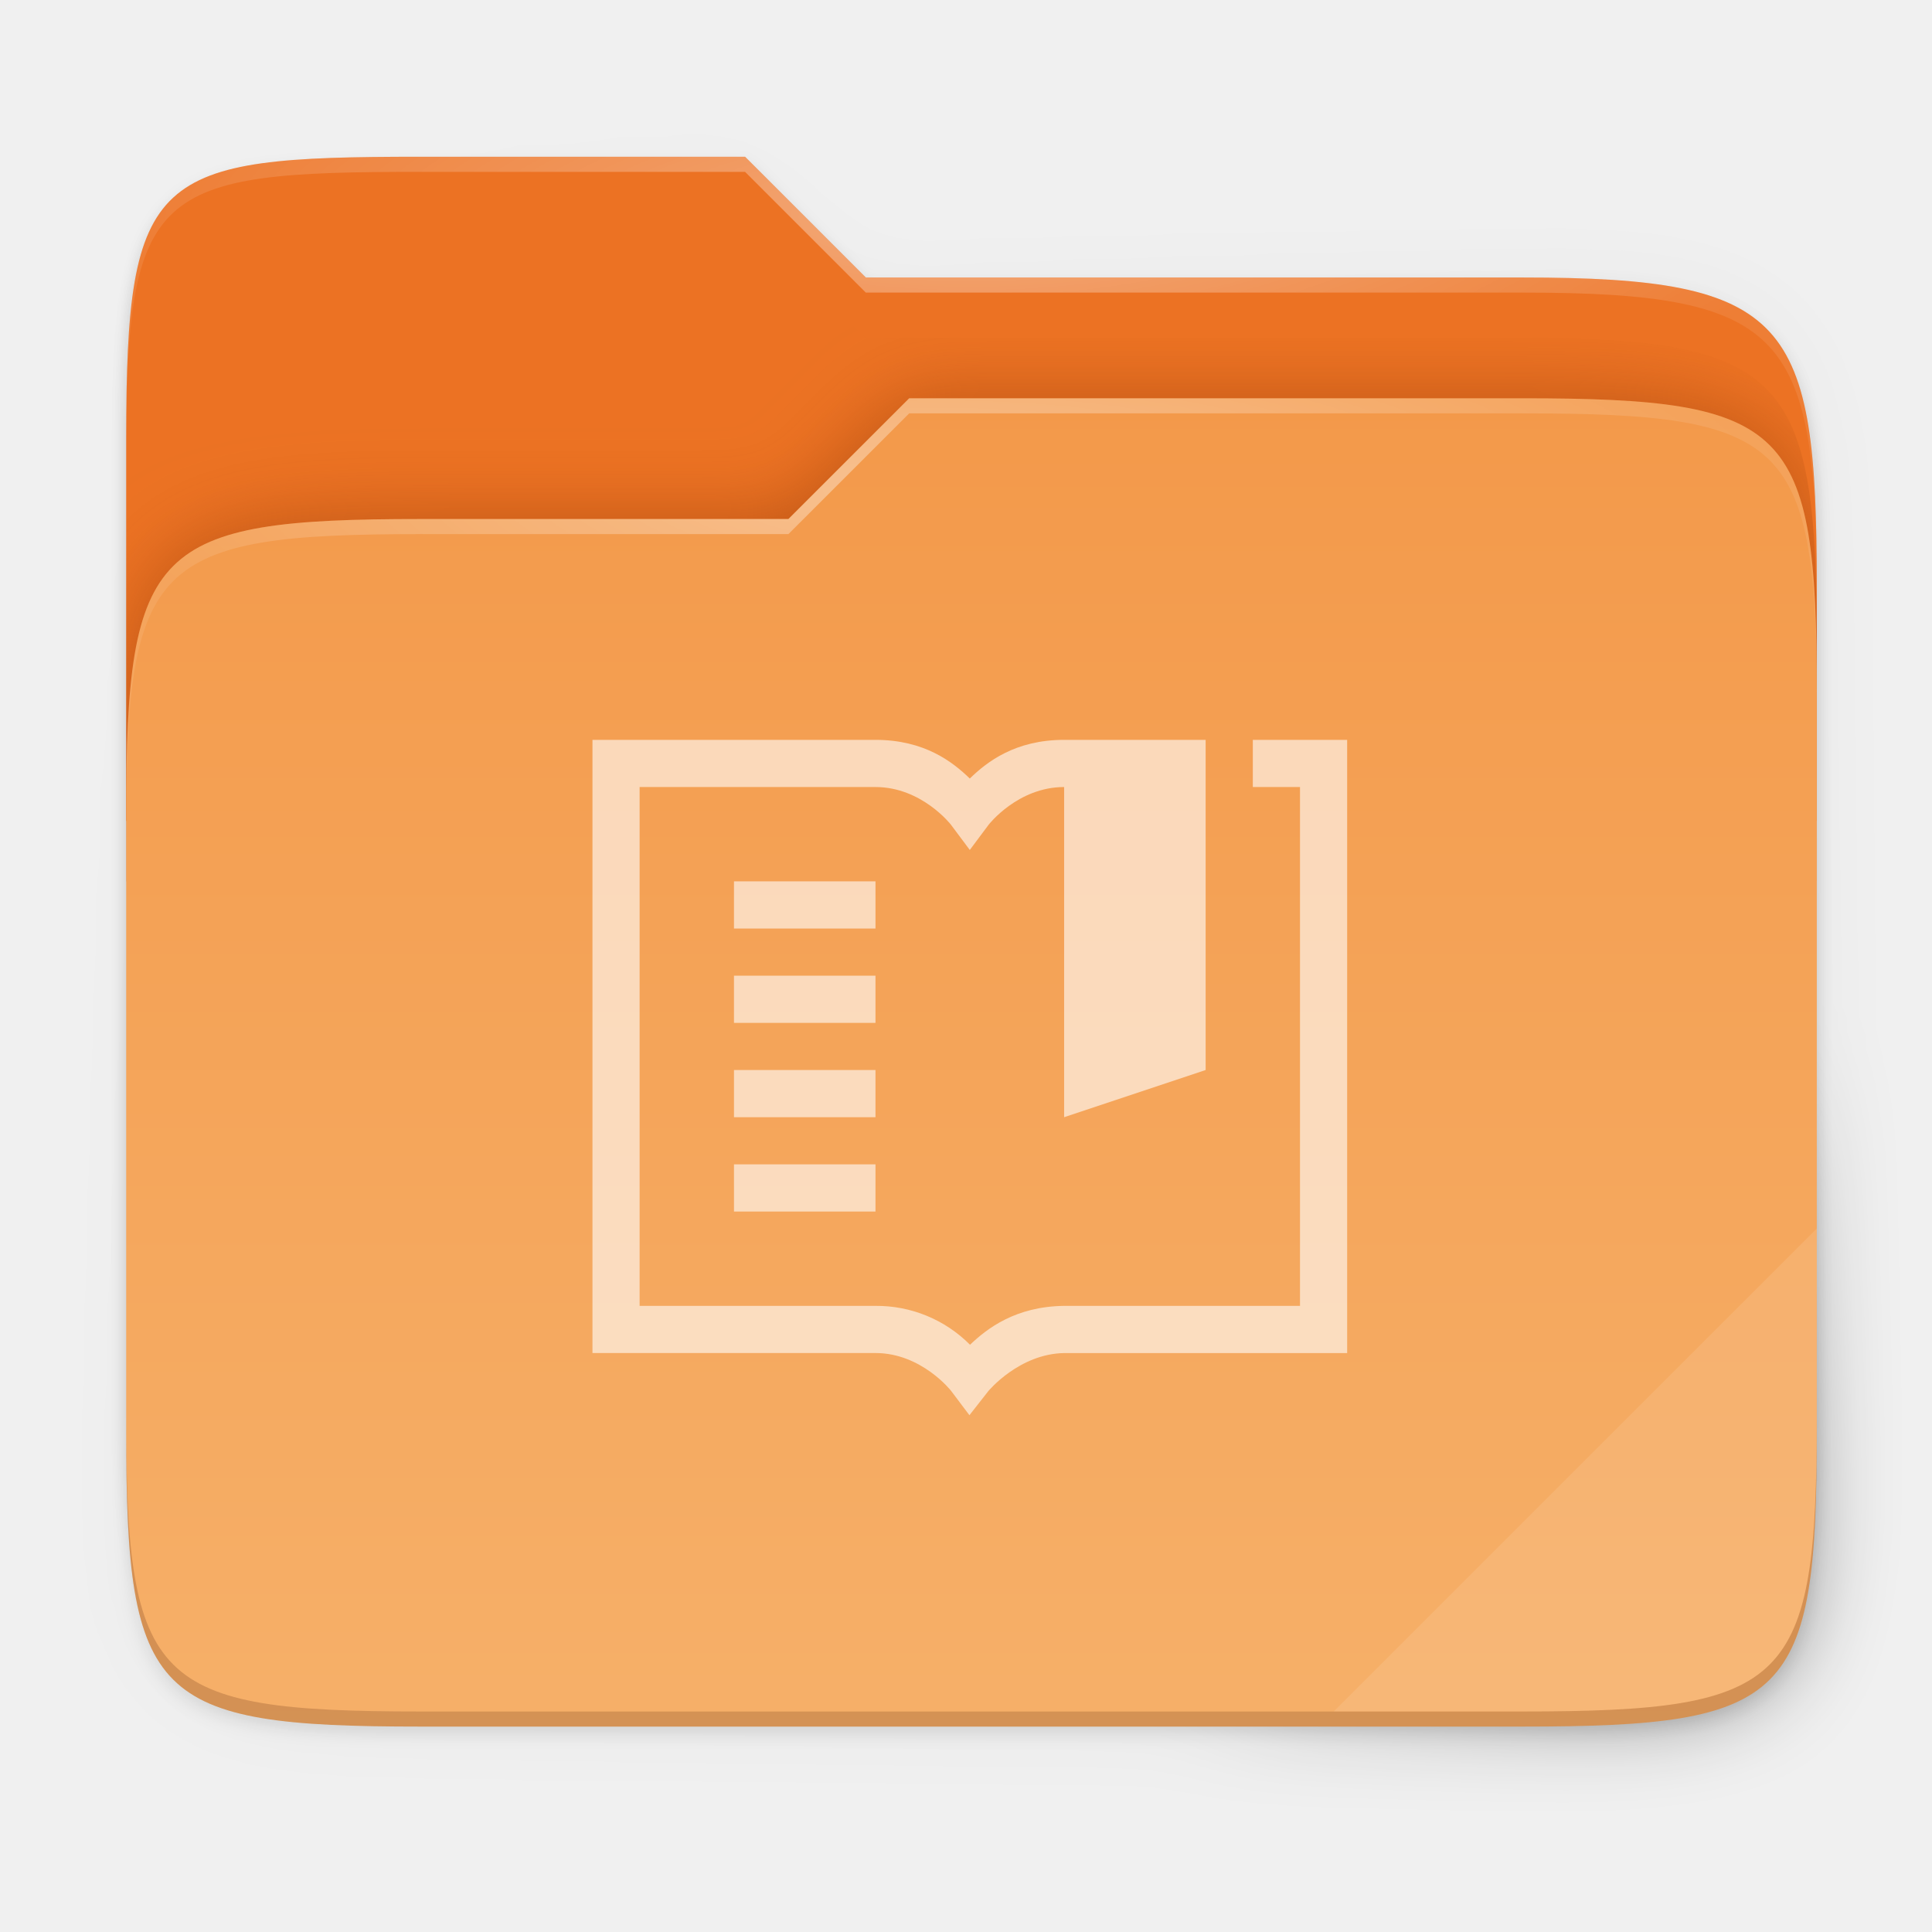
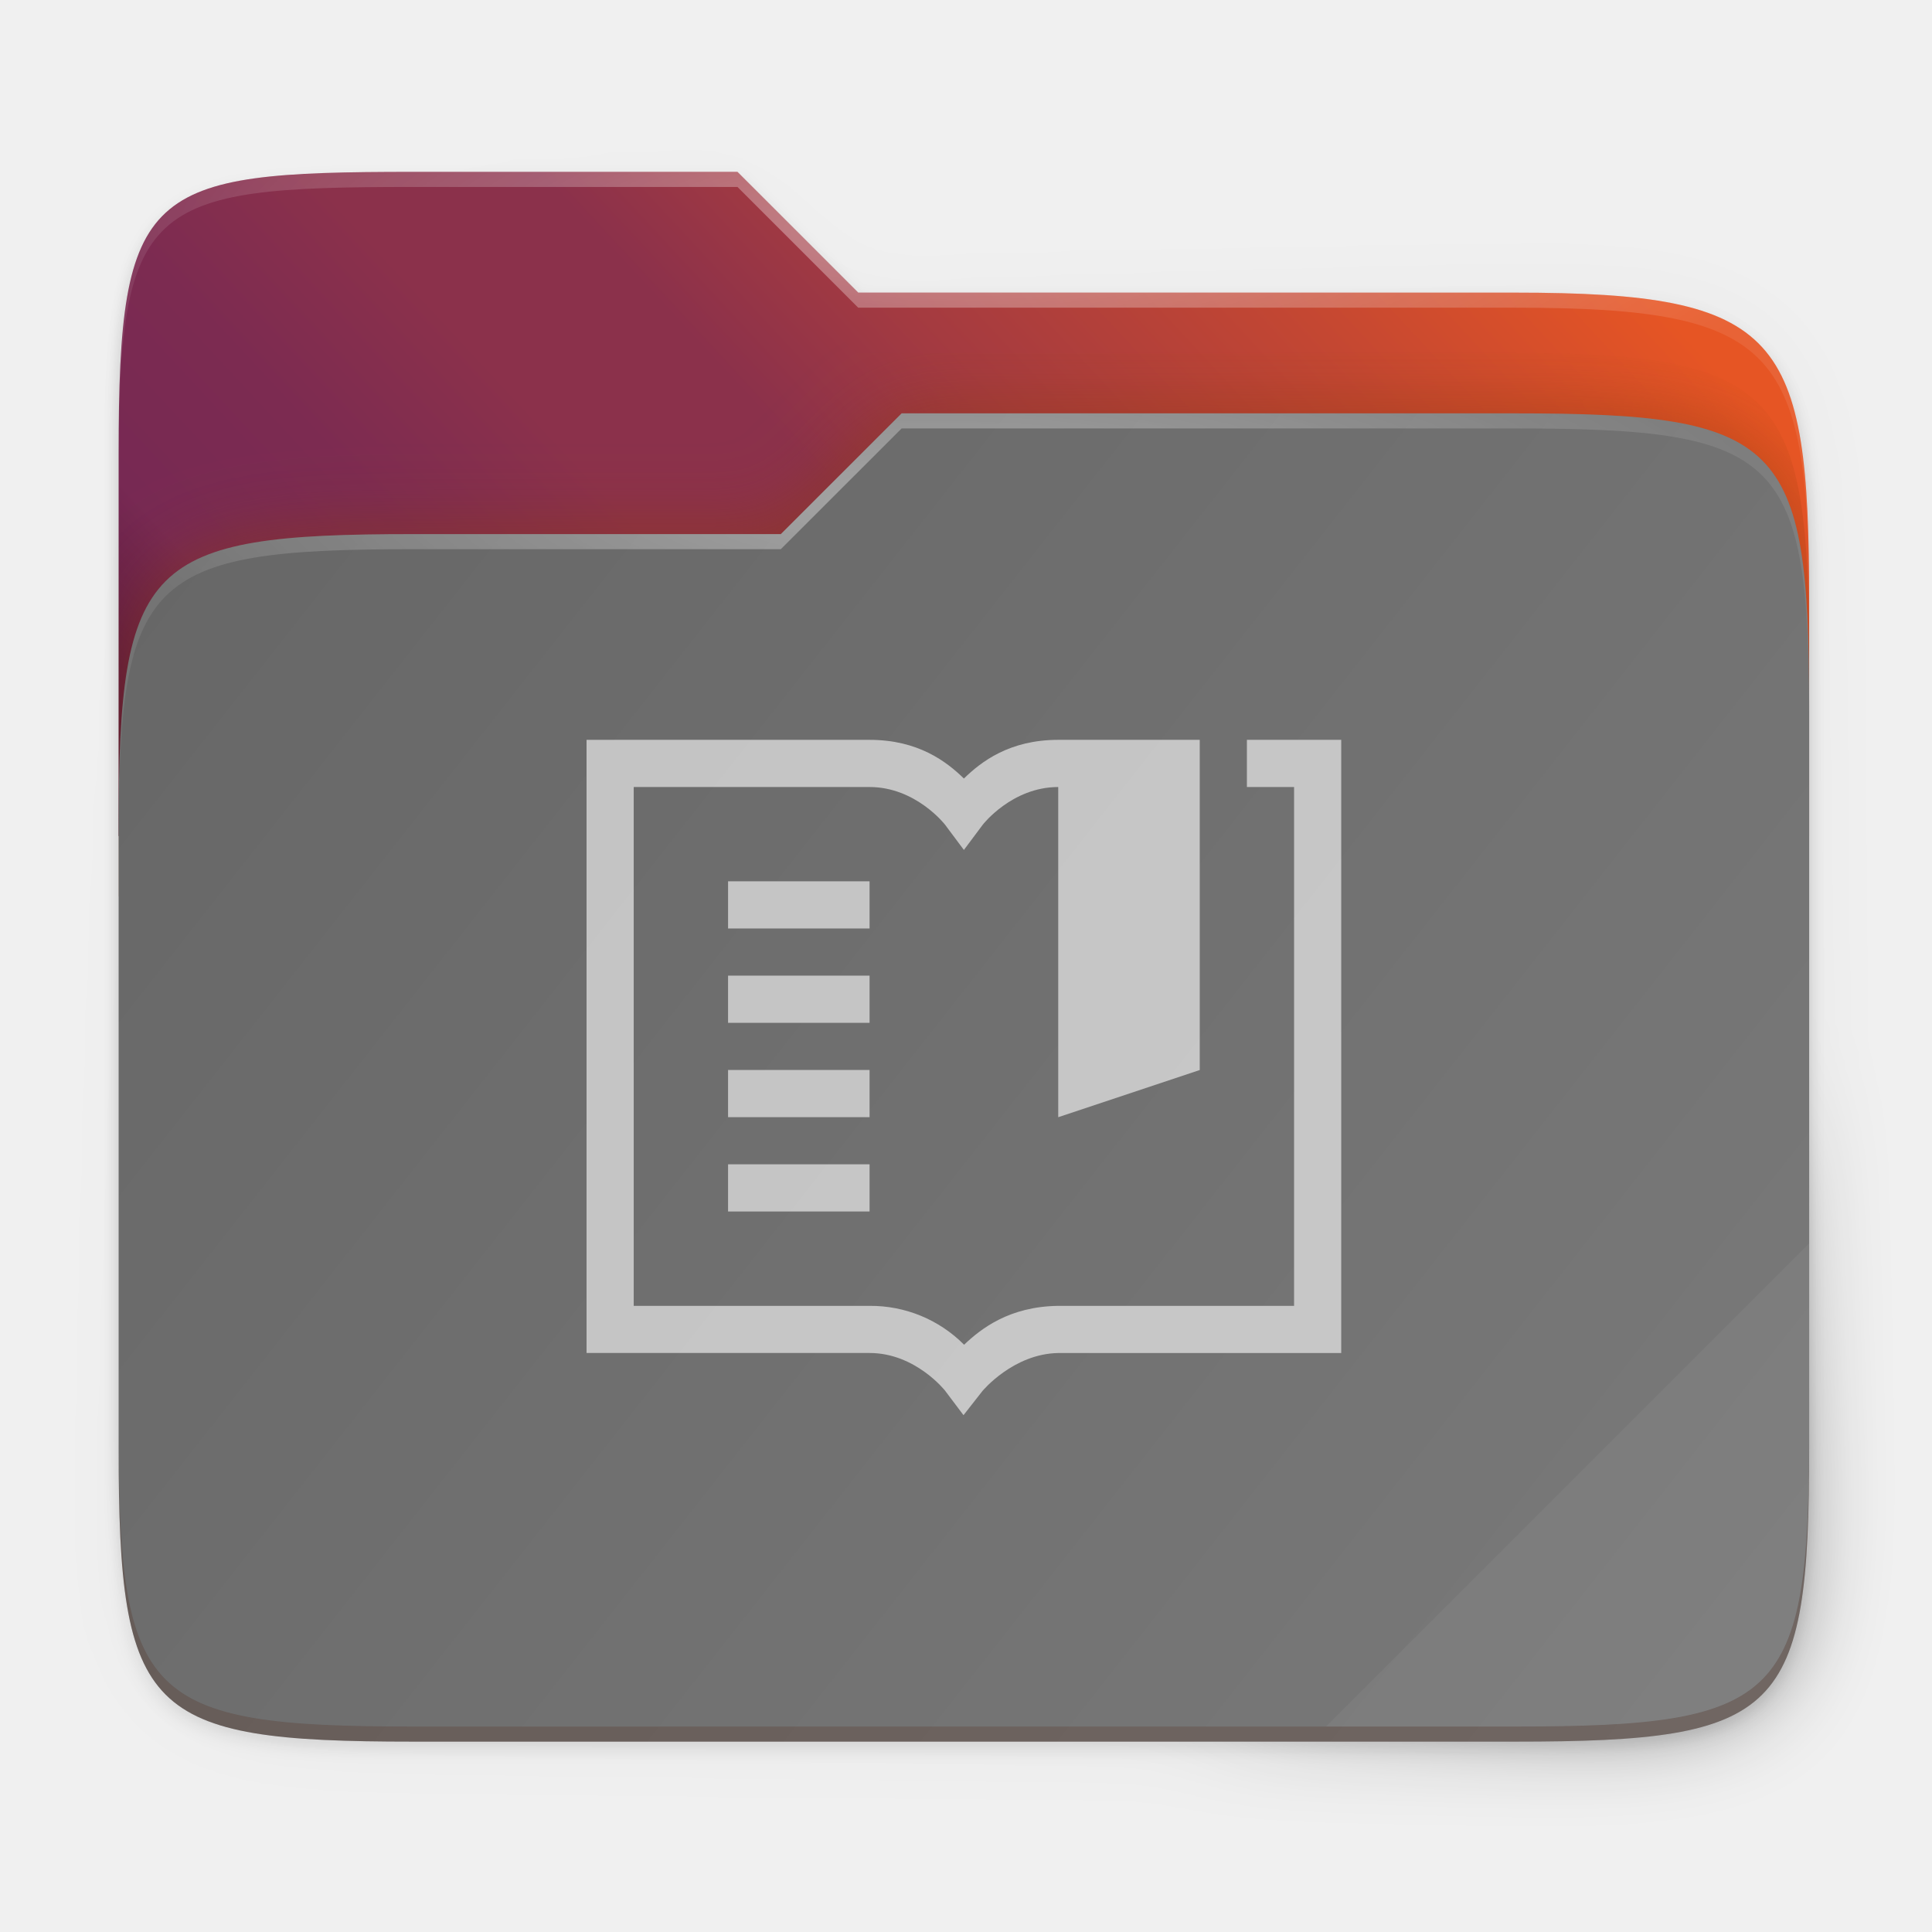
- <svg xmlns="http://www.w3.org/2000/svg" xmlns:xlink="http://www.w3.org/1999/xlink" width="256" height="256" version="1.1" viewBox="0 0 67.73 67.73" id="svg219">
-   <defs id="defs192">
-     <clipPath id="clipPath1025" clipPathUnits="userSpaceOnUse">
-       <path d="M 111.941,84 C 99.36,84.145 90.153,83.714 82.625,87.867 c -3.764,2.077 -6.752,5.575 -8.398,9.961 C 72.58,102.214 72,107.424 72,114 v 42 h 160 v -26 c 0,-6.576 -0.58,-11.786 -2.227,-16.172 -0.205,-0.545 -0.479,-1.04 -0.742,-1.543 -0.1,-0.185 -0.178,-0.381 -0.273,-0.566 -1.727,-3.388 -4.255,-6.145 -7.383,-7.871 C 213.846,99.694 204.64,100.145 192.059,100 H 192 151.668 L 135.453,84 h -23.492 z" style="fill:#e3dfd5" id="path2" />
-     </clipPath>
-     <clipPath id="clipPath1082-3" clipPathUnits="userSpaceOnUse">
-       <path d="M 361.938,-212 C 507.235,-212 528,-191.287 528,-46.125 V 70.125 C 528,215.286 507.235,236 361.938,236 H 214.062 C 68.765,236 48,215.286 48,70.125 V -46.125 C 48,-191.287 68.765,-212 214.062,-212 Z" style="fill:#8c59d9" id="path5" />
-     </clipPath>
-     <clipPath id="clipPath1082-3-5" clipPathUnits="userSpaceOnUse">
-       <path d="M 361.938,-212 C 507.235,-212 528,-191.287 528,-46.125 V 70.125 C 528,215.286 507.235,236 361.938,236 H 214.062 C 68.765,236 48,215.286 48,70.125 V -46.125 C 48,-191.287 68.765,-212 214.062,-212 Z" style="fill:#8c59d9" id="path8" />
-     </clipPath>
-     <clipPath id="clipPath1082-3-9" clipPathUnits="userSpaceOnUse">
-       <path d="M 361.938,-212 C 507.235,-212 528,-191.287 528,-46.125 V 70.125 C 528,215.286 507.235,236 361.938,236 H 214.062 C 68.765,236 48,215.286 48,70.125 V -46.125 C 48,-191.287 68.765,-212 214.062,-212 Z" style="fill:#8c59d9" id="path11" />
-     </clipPath>
-     <clipPath id="clipPath1082-3-3" clipPathUnits="userSpaceOnUse">
-       <path d="M 361.938,-212 C 507.235,-212 528,-191.287 528,-46.125 V 70.125 C 528,215.286 507.235,236 361.938,236 H 214.062 C 68.765,236 48,215.286 48,70.125 V -46.125 C 48,-191.287 68.765,-212 214.062,-212 Z" style="fill:#8c59d9" id="path14" />
-     </clipPath>
-     <clipPath id="clipPath1082-3-53" clipPathUnits="userSpaceOnUse">
-       <path d="M 361.938,-212 C 507.235,-212 528,-191.287 528,-46.125 V 70.125 C 528,215.286 507.235,236 361.938,236 H 214.062 C 68.765,236 48,215.286 48,70.125 V -46.125 C 48,-191.287 68.765,-212 214.062,-212 Z" style="fill:#8c59d9" id="path17" />
-     </clipPath>
-     <clipPath id="clipPath1082-3-6" clipPathUnits="userSpaceOnUse">
-       <path d="M 361.938,-212 C 507.235,-212 528,-191.287 528,-46.125 V 70.125 C 528,215.286 507.235,236 361.938,236 H 214.062 C 68.765,236 48,215.286 48,70.125 V -46.125 C 48,-191.287 68.765,-212 214.062,-212 Z" style="fill:#8c59d9" id="path20" />
-     </clipPath>
-     <clipPath id="clipPath1082-3-91" clipPathUnits="userSpaceOnUse">
-       <path d="M 361.938,-212 C 507.235,-212 528,-191.287 528,-46.125 V 70.125 C 528,215.286 507.235,236 361.938,236 H 214.062 C 68.765,236 48,215.286 48,70.125 V -46.125 C 48,-191.287 68.765,-212 214.062,-212 Z" style="fill:#8c59d9" id="path23" />
-     </clipPath>
-     <clipPath id="clipPath1025-0" clipPathUnits="userSpaceOnUse">
-       <path style="fill:#8c59d9" d="M 329.938,32 C 475.235,32 496,52.713 496,197.875 v 116.25 C 496,459.286 475.235,480 329.938,480 H 182.062 C 36.765,480 16,459.286 16,314.125 V 197.875 C 16,52.713 36.765,32 182.062,32 Z" id="path26" />
-     </clipPath>
-     <clipPath id="clipPath4277-8" clipPathUnits="userSpaceOnUse">
-       <rect style="opacity:0.82;fill:#88b637" width="512" height="512" x="0" y="0" ry="1" id="rect29" />
-     </clipPath>
-     <linearGradient id="linearGradient3650-7-9">
-       <stop style="stop-color:#5884f4" id="stop4366" offset="0" />
-       <stop id="stop4368" offset="1" style="stop-color:#80a3fa" />
-     </linearGradient>
-     <clipPath id="clipPath1082-3-36" clipPathUnits="userSpaceOnUse">
-       <path d="M 361.938,-212 C 507.235,-212 528,-191.287 528,-46.125 V 70.125 C 528,215.286 507.235,236 361.938,236 H 214.062 C 68.765,236 48,215.286 48,70.125 V -46.125 C 48,-191.287 68.765,-212 214.062,-212 Z" style="fill:#8c59d9" id="path35" />
-     </clipPath>
-     <clipPath id="clipPath983" clipPathUnits="userSpaceOnUse">
-       <path d="M 115.031,44 C 42.383,44 32,54.357 32,126.938 v 58.125 C 32,257.643 42.383,268 115.031,268 H 152 V 44 Z" style="fill:#4d4d4d" id="path38" />
-     </clipPath>
-     <clipPath id="clipPath1082-3-62" clipPathUnits="userSpaceOnUse">
-       <path d="M 361.938,-212 C 507.235,-212 528,-191.287 528,-46.125 V 70.125 C 528,215.286 507.235,236 361.938,236 H 214.062 C 68.765,236 48,215.286 48,70.125 V -46.125 C 48,-191.287 68.765,-212 214.062,-212 Z" style="fill:#8c59d9" id="path41" />
-     </clipPath>
-     <clipPath id="clipPath949" clipPathUnits="userSpaceOnUse">
-       <path d="M 329.938,32 C 475.235,32 496,52.713 496,197.875 v 116.25 C 496,459.286 475.235,480 329.938,480 H 182.062 C 36.765,480 16,459.286 16,314.125 V 197.875 C 16,52.713 36.765,32 182.062,32 Z" style="fill:#eab305" id="path44" />
-     </clipPath>
-     <clipPath id="clipPath954" clipPathUnits="userSpaceOnUse">
-       <path d="M 329.938,32 C 475.235,32 496,52.713 496,197.875 v 116.25 C 496,459.286 475.235,480 329.938,480 H 182.062 C 36.765,480 16,459.286 16,314.125 V 197.875 C 16,52.713 36.765,32 182.062,32 Z" style="fill:#eab305" id="path47" />
-     </clipPath>
-     <clipPath id="clipPath1082-3-8" clipPathUnits="userSpaceOnUse">
-       <path d="M 361.938,-212 C 507.235,-212 528,-191.287 528,-46.125 V 70.125 C 528,215.286 507.235,236 361.938,236 H 214.062 C 68.765,236 48,215.286 48,70.125 V -46.125 C 48,-191.287 68.765,-212 214.062,-212 Z" style="fill:#8c59d9" id="path50" />
-     </clipPath>
-     <clipPath id="clipPath1082-3-92" clipPathUnits="userSpaceOnUse">
-       <path d="M 361.938,-212 C 507.235,-212 528,-191.287 528,-46.125 V 70.125 C 528,215.286 507.235,236 361.938,236 H 214.062 C 68.765,236 48,215.286 48,70.125 V -46.125 C 48,-191.287 68.765,-212 214.062,-212 Z" style="fill:#8c59d9" id="path53" />
-     </clipPath>
-     <clipPath id="clipPath1082" clipPathUnits="userSpaceOnUse">
-       <path d="M 361.938,-212 C 507.235,-212 528,-191.287 528,-46.125 V 70.125 C 528,215.286 507.235,236 361.938,236 H 214.062 C 68.765,236 48,215.286 48,70.125 V -46.125 C 48,-191.287 68.765,-212 214.062,-212 Z" style="fill:#8c59d9" id="path56" />
-     </clipPath>
-     <clipPath id="clipPath1082-3-361" clipPathUnits="userSpaceOnUse">
-       <path d="M 361.938,-212 C 507.235,-212 528,-191.287 528,-46.125 V 70.125 C 528,215.286 507.235,236 361.938,236 H 214.062 C 68.765,236 48,215.286 48,70.125 V -46.125 C 48,-191.287 68.765,-212 214.062,-212 Z" style="fill:#8c59d9" id="path59" />
-     </clipPath>
-     <clipPath id="clipPath1079" clipPathUnits="userSpaceOnUse">
-       <circle style="fill:url(#linearGradient1083)" cx="213.843" cy="146" r="55" transform="scale(-1,1)" id="circle62" />
-     </clipPath>
-     <clipPath id="clipPath984" clipPathUnits="userSpaceOnUse">
-       <circle style="fill:url(#linearGradient1083)" cx="213.843" cy="146" r="55" transform="scale(-1,1)" id="circle65" />
-     </clipPath>
-     <clipPath id="clipPath988" clipPathUnits="userSpaceOnUse">
-       <circle style="fill:url(#linearGradient1083)" cx="213.843" cy="146" r="55" transform="scale(-1,1)" id="circle68" />
-     </clipPath>
-     <clipPath id="clipPath992" clipPathUnits="userSpaceOnUse">
-       <circle style="fill:url(#linearGradient1083)" cx="213.843" cy="146" r="55" transform="scale(-1,1)" id="circle71" />
-     </clipPath>
-     <clipPath id="clipPath1082-3-31" clipPathUnits="userSpaceOnUse">
-       <path d="M 361.938,-212 C 507.235,-212 528,-191.287 528,-46.125 V 70.125 C 528,215.286 507.235,236 361.938,236 H 214.062 C 68.765,236 48,215.286 48,70.125 V -46.125 C 48,-191.287 68.765,-212 214.062,-212 Z" style="fill:#8c59d9" id="path74" />
-     </clipPath>
-     <clipPath id="clipPath1205" clipPathUnits="userSpaceOnUse">
-       <path d="M 115.031,44 C 42.383,44 32,54.357 32,126.938 v 58.125 c 0,13.772 0.379,25.294 1.482,34.938 H 270.518 C 271.621,210.356 272,198.834 272,185.062 v -58.125 C 272,54.357 261.617,44 188.969,44 Z" style="fill:#f1f0e9" id="path77" />
-     </clipPath>
-     <clipPath id="clipPath1082-3-4" clipPathUnits="userSpaceOnUse">
-       <path d="M 361.938,-212 C 507.235,-212 528,-191.287 528,-46.125 V 70.125 C 528,215.286 507.235,236 361.938,236 H 214.062 C 68.765,236 48,215.286 48,70.125 V -46.125 C 48,-191.287 68.765,-212 214.062,-212 Z" style="fill:#8c59d9" id="path80" />
-     </clipPath>
-     <clipPath id="clipPath1082-3-45" clipPathUnits="userSpaceOnUse">
-       <path d="M 361.938,-212 C 507.235,-212 528,-191.287 528,-46.125 V 70.125 C 528,215.286 507.235,236 361.938,236 H 214.062 C 68.765,236 48,215.286 48,70.125 V -46.125 C 48,-191.287 68.765,-212 214.062,-212 Z" style="fill:#8c59d9" id="path83" />
-     </clipPath>
-     <clipPath id="clipPath1082-3-61" clipPathUnits="userSpaceOnUse">
-       <path d="M 361.938,-212 C 507.235,-212 528,-191.287 528,-46.125 V 70.125 C 528,215.286 507.235,236 361.938,236 H 214.062 C 68.765,236 48,215.286 48,70.125 V -46.125 C 48,-191.287 68.765,-212 214.062,-212 Z" style="fill:#8c59d9" id="path86" />
-     </clipPath>
-     <clipPath id="clipPath1064" clipPathUnits="userSpaceOnUse">
-       <path style="fill:#a3dbf0" d="M 115.031,44 C 42.383,44 32,54.357 32,126.938 v 58.125 c 0,10.166 0.218,19.071 0.768,26.938 3.376,48.301 19.79,56 82.264,56 h 73.938 c 62.473,0 78.887,-7.699 82.264,-56 C 271.782,204.133 272,195.228 272,185.062 v -58.125 C 272,54.357 261.617,44 188.969,44 Z" id="path89" />
-     </clipPath>
-     <clipPath id="clipPath1082-3-32" clipPathUnits="userSpaceOnUse">
-       <path d="M 361.938,-212 C 507.235,-212 528,-191.287 528,-46.125 V 70.125 C 528,215.286 507.235,236 361.938,236 H 214.062 C 68.765,236 48,215.286 48,70.125 V -46.125 C 48,-191.287 68.765,-212 214.062,-212 Z" style="fill:#8c59d9" id="path92" />
-     </clipPath>
-     <clipPath id="clipPath947" clipPathUnits="userSpaceOnUse">
-       <path d="m 191.433,45.067 c 77.492,0 88.567,11.047 88.567,88.467 v 62 C 280,272.953 268.925,284 191.433,284 H 112.567 C 35.075,284 24,272.953 24,195.533 v -62 c 0,-77.42 11.075,-88.467 88.567,-88.467 z" style="fill:#a4c1f9" id="path95" />
-     </clipPath>
-     <clipPath id="clipPath1082-3-55" clipPathUnits="userSpaceOnUse">
-       <path d="M 361.938,-212 C 507.235,-212 528,-191.287 528,-46.125 V 70.125 C 528,215.286 507.235,236 361.938,236 H 214.062 C 68.765,236 48,215.286 48,70.125 V -46.125 C 48,-191.287 68.765,-212 214.062,-212 Z" style="fill:#8c59d9" id="path98" />
-     </clipPath>
-     <clipPath id="clipPath991" clipPathUnits="userSpaceOnUse">
-       <path d="M 188.969,44 C 261.617,44 272,54.357 272,126.938 v 58.125 C 272,257.643 261.617,268 188.969,268 h -73.938 C 42.383,268 32,257.643 32,185.062 v -58.125 C 32,54.357 42.383,44 115.031,44 Z" style="fill:#6dc7f1" id="path101" />
-     </clipPath>
-     <clipPath id="clipPath978" clipPathUnits="userSpaceOnUse">
-       <path d="M 188.969,44 C 261.617,44 272,54.357 272,126.938 v 58.125 C 272,257.643 261.617,268 188.969,268 h -73.938 C 42.383,268 32,257.643 32,185.062 v -58.125 C 32,54.357 42.383,44 115.031,44 Z" style="fill:#6dc7f1" id="path104" />
-     </clipPath>
-     <clipPath id="clipPath942" clipPathUnits="userSpaceOnUse">
-       <path d="M 188.969,44 C 261.617,44 272,54.357 272,126.938 v 58.125 C 272,257.643 261.617,268 188.969,268 h -73.938 C 42.383,268 32,257.643 32,185.062 v -58.125 C 32,54.357 42.383,44 115.031,44 Z" style="fill:#46a926" id="path107" />
-     </clipPath>
-     <clipPath id="clipPath1082-3-7" clipPathUnits="userSpaceOnUse">
-       <path d="M 361.938,-212 C 507.235,-212 528,-191.287 528,-46.125 V 70.125 C 528,215.286 507.235,236 361.938,236 H 214.062 C 68.765,236 48,215.286 48,70.125 V -46.125 C 48,-191.287 68.765,-212 214.062,-212 Z" style="fill:#8c59d9" id="path110" />
-     </clipPath>
-     <radialGradient id="radialGradient3322" cx="26.617" cy="-2.065" r="23" gradientTransform="matrix(-4.8906e-8,-2.8515,3.7557,0,674.0015,398.2629)" gradientUnits="userSpaceOnUse">
-       <stop id="stop2749" offset="0" style="stop-color:#d280b9" />
-       <stop style="stop-color:#b549b5" id="stop4269" offset=".529" />
-       <stop id="stop2755" offset="1" style="stop-color:#8940a8" />
-     </radialGradient>
-     <clipPath id="clipPath1082-3-69" clipPathUnits="userSpaceOnUse">
-       <path d="M 361.938,-212 C 507.235,-212 528,-191.287 528,-46.125 V 70.125 C 528,215.286 507.235,236 361.938,236 H 214.062 C 68.765,236 48,215.286 48,70.125 V -46.125 C 48,-191.287 68.765,-212 214.062,-212 Z" style="fill:#8c59d9" id="path117" />
-     </clipPath>
-     <clipPath id="clipPath1082-3-452" clipPathUnits="userSpaceOnUse">
-       <path d="M 361.938,-212 C 507.235,-212 528,-191.287 528,-46.125 V 70.125 C 528,215.286 507.235,236 361.938,236 H 214.062 C 68.765,236 48,215.286 48,70.125 V -46.125 C 48,-191.287 68.765,-212 214.062,-212 Z" style="fill:#8c59d9" id="path120" />
-     </clipPath>
-     <clipPath id="clipPath1082-3-74" clipPathUnits="userSpaceOnUse">
-       <path d="M 361.938,-212 C 507.235,-212 528,-191.287 528,-46.125 V 70.125 C 528,215.286 507.235,236 361.938,236 H 214.062 C 68.765,236 48,215.286 48,70.125 V -46.125 C 48,-191.287 68.765,-212 214.062,-212 Z" style="fill:#8c59d9" id="path123" />
-     </clipPath>
-     <clipPath id="clipPath1032" clipPathUnits="userSpaceOnUse">
-       <path d="M 188.969,44 C 261.617,44 272,54.357 272,126.938 v 58.125 C 272,257.643 261.617,268 188.969,268 h -73.938 C 42.383,268 32,257.643 32,185.062 v -58.125 C 32,54.357 42.383,44 115.031,44 Z" style="fill:#76c22b" id="path126" />
-     </clipPath>
-     <clipPath id="clipPath1082-3-0" clipPathUnits="userSpaceOnUse">
-       <path d="M 361.938,-212 C 507.235,-212 528,-191.287 528,-46.125 V 70.125 C 528,215.286 507.235,236 361.938,236 H 214.062 C 68.765,236 48,215.286 48,70.125 V -46.125 C 48,-191.287 68.765,-212 214.062,-212 Z" style="fill:#8c59d9" id="path129" />
-     </clipPath>
-     <clipPath id="clipPath1082-3-89" clipPathUnits="userSpaceOnUse">
-       <path d="M 361.938,-212 C 507.235,-212 528,-191.287 528,-46.125 V 70.125 C 528,215.286 507.235,236 361.938,236 H 214.062 C 68.765,236 48,215.286 48,70.125 V -46.125 C 48,-191.287 68.765,-212 214.062,-212 Z" style="fill:#8c59d9" id="path132" />
-     </clipPath>
-     <clipPath id="clipPath951" clipPathUnits="userSpaceOnUse">
-       <path style="fill:#8c59d9" d="M 188.969,44 C 261.617,44 272,54.357 272,126.938 v 58.125 C 272,257.643 261.617,268 188.969,268 h -73.938 C 42.383,268 32,257.643 32,185.062 v -58.125 C 32,54.357 42.383,44 115.031,44 Z" id="path135" />
-     </clipPath>
-     <clipPath id="clipPath1082-3-64" clipPathUnits="userSpaceOnUse">
-       <path d="M 361.938,-212 C 507.235,-212 528,-191.287 528,-46.125 V 70.125 C 528,215.286 507.235,236 361.938,236 H 214.062 C 68.765,236 48,215.286 48,70.125 V -46.125 C 48,-191.287 68.765,-212 214.062,-212 Z" style="fill:#8c59d9" id="path138" />
-     </clipPath>
-     <clipPath id="clipPath1082-3-04" clipPathUnits="userSpaceOnUse">
-       <path d="M 361.938,-212 C 507.235,-212 528,-191.287 528,-46.125 V 70.125 C 528,215.286 507.235,236 361.938,236 H 214.062 C 68.765,236 48,215.286 48,70.125 V -46.125 C 48,-191.287 68.765,-212 214.062,-212 Z" style="fill:#8c59d9" id="path141" />
-     </clipPath>
-     <clipPath id="clipPath1082-3-367" clipPathUnits="userSpaceOnUse">
-       <path d="M 361.938,-212 C 507.235,-212 528,-191.287 528,-46.125 V 70.125 C 528,215.286 507.235,236 361.938,236 H 214.062 C 68.765,236 48,215.286 48,70.125 V -46.125 C 48,-191.287 68.765,-212 214.062,-212 Z" style="fill:#8c59d9" id="path144" />
-     </clipPath>
-     <linearGradient id="linearGradient4336-3">
-       <stop style="stop-color:#5884f4" id="stop4338-8" offset="0" />
-       <stop id="stop4344-3" offset=".278" style="stop-color:#5884f4" />
-       <stop style="stop-color:#2f5fdd" id="stop4346-3" offset=".278" />
-       <stop id="stop4350-1" offset=".707" style="stop-color:#2f5fdd" />
-       <stop id="stop4348-6" offset=".709" style="stop-color:#234db8" />
-       <stop style="stop-color:#234db8" id="stop4340-0" offset="1" />
-     </linearGradient>
-     <clipPath id="clipPath1082-3-56" clipPathUnits="userSpaceOnUse">
-       <path d="M 361.938,-212 C 507.235,-212 528,-191.287 528,-46.125 V 70.125 C 528,215.286 507.235,236 361.938,236 H 214.062 C 68.765,236 48,215.286 48,70.125 V -46.125 C 48,-191.287 68.765,-212 214.062,-212 Z" style="fill:#8c59d9" id="path154" />
-     </clipPath>
-     <linearGradient id="linearGradient3797-5">
-       <stop id="stop3801" offset="0" style="stop-color:#f7f7f7" />
-       <stop id="stop3799" offset="1" style="stop-color:#e6e6e6" />
-     </linearGradient>
-     <clipPath id="clipPath1082-3-3675" clipPathUnits="userSpaceOnUse">
-       <path d="M 361.938,-212 C 507.235,-212 528,-191.287 528,-46.125 V 70.125 C 528,215.286 507.235,236 361.938,236 H 214.062 C 68.765,236 48,215.286 48,70.125 V -46.125 C 48,-191.287 68.765,-212 214.062,-212 Z" style="fill:#8c59d9" id="path160" />
-     </clipPath>
-     <clipPath id="clipPath977" clipPathUnits="userSpaceOnUse">
-       <path d="M 78.994,52 C 43.626,52 40,53.999 40,89.297 V 140 H 264 V 108.922 C 264,73.624 260.374,68 225.006,68 H 138 L 122,52 Z" style="fill:#f6531e" id="path163" />
-     </clipPath>
-     <radialGradient id="radialGradient2589" cx="148" cy="39.684" r="112" fx="148" fy="39.684" gradientTransform="matrix(0.2645833,0,0,0.06723474,-6.1595,242.1918)" gradientUnits="userSpaceOnUse" xlink:href="#linearGradient1361" />
-     <linearGradient id="linearGradient1361">
-       <stop style="stop-color:#ffffff" id="stop1357" offset="0" />
-       <stop style="stop-color:#ffffff;stop-opacity:0.204" id="stop1359" offset="1" />
-     </linearGradient>
-     <radialGradient id="radialGradient2587" cx="152" cy="-.126" r="112" fx="152" fy="-.126" gradientTransform="matrix(0.2645833,0,0,0.06959709,-6.1595,235.3437)" gradientUnits="userSpaceOnUse" xlink:href="#linearGradient1361" />
-     <linearGradient id="linearGradient2585" x1="224" x2="224" y1="86" y2="478" gradientTransform="matrix(0.1198893,0,0,0.1198893,3.3655,231.424)" gradientUnits="userSpaceOnUse" xlink:href="#linearGradient3602" />
-     <linearGradient id="linearGradient3602">
-       <stop id="stop3597" offset="0" style="stop-color:#f3994a" />
-       <stop id="stop3599" offset="1" style="stop-color:#f6b069" />
-     </linearGradient>
-     <clipPath id="clipPath977-3" clipPathUnits="userSpaceOnUse">
-       <path d="M 78.994,52 C 43.626,52 40,53.999 40,89.297 V 140 H 264 V 108.922 C 264,73.624 260.374,68 225.006,68 H 138 L 122,52 Z" style="fill:#f6531e" id="path175" />
-     </clipPath>
-     <filter style="color-interpolation-filters:sRGB" id="filter989" width="1.107" height="1.136" x="-.05" y="-.07">
-       <feGaussianBlur id="feGaussianBlur991" stdDeviation="5" />
-     </filter>
-     <linearGradient id="linearGradient2583" x1="264" x2="48" y1="252" y2="52" gradientTransform="translate(-27.28,-38.7712)" gradientUnits="userSpaceOnUse" xlink:href="#linearGradient1055" />
-     <linearGradient id="linearGradient1055">
-       <stop style="stop-color:#000000" id="stop1051" offset="0" />
-       <stop id="stop1059" offset=".159" style="stop-color:#000000;stop-opacity:0.433" />
-       <stop style="stop-color:#000000;stop-opacity:0.1" id="stop1061" offset=".194" />
-       <stop style="stop-color:#000000;stop-opacity:0" id="stop1053" offset="1" />
-     </linearGradient>
-     <filter style="color-interpolation-filters:sRGB" id="filter1067" width="1.114" height="1.127" x="-.06" y="-.06">
-       <feGaussianBlur id="feGaussianBlur1069" stdDeviation="5.3" />
-     </filter>
-     <filter style="color-interpolation-filters:sRGB" id="filter959" width="1.023" height="1.025" x="-.01" y="-.01">
-       <feGaussianBlur id="feGaussianBlur961" stdDeviation="1.06" />
-     </filter>
-     <filter style="color-interpolation-filters:sRGB" id="filter1344" width="1.023" height="1.025" x="-.01" y="-.01">
-       <feGaussianBlur id="feGaussianBlur1346" stdDeviation="1.06" />
-     </filter>
-   </defs>
-   <g id="layer1" transform="translate(0,-229.2667)">
-     <g transform="translate(0,1.544133)" id="g216">
-       <path d="M 51.714,15.229 C 16.346,15.229 12.72,17.228 12.72,52.526 v 41.625 9.078 73.078 c 0,35.298 3.626,38.922 38.994,38.922 H 197.726 c 35.369,0 38.994,-3.624 38.994,-38.922 v -73.078 -25.078 -6 c 0,-35.298 -3.626,-40.922 -38.994,-40.922 H 110.72 l -16,-16 z" transform="matrix(0.2645833,0,0,0.2645833,1.058333,229.7181)" style="opacity:0.1;filter:url(#filter1344)" id="path194" />
-       <path d="M 51.714,14.229 C 16.346,14.229 12.72,16.228 12.72,51.526 v 41.625 60.656 29.5 c 0,35.298 3.626,38.922 38.994,38.922 H 197.726 c 35.369,0 38.994,-3.624 38.994,-38.922 v -29.5 -76.656 -6 c 0,-35.298 -3.626,-40.922 -38.994,-40.922 H 110.72 l -16,-16 z" transform="matrix(0.2645833,0,0,0.2645833,1.058333,229.7181)" style="opacity:0.1;filter:url(#filter959)" id="path196" />
-       <path style="opacity:0.4;fill:url(#linearGradient2583);filter:url(#filter1067)" d="M 51.714,13.229 C 16.346,13.229 12.72,15.228 12.72,50.526 v 41.625 9.078 81.078 c 0,35.298 3.626,38.922 38.994,38.922 H 197.726 c 35.369,0 38.994,-3.624 38.994,-38.922 v -81.078 -25.078 -6 c 0,-35.298 -3.626,-40.922 -38.994,-40.922 H 110.72 l -16,-16 z" transform="matrix(0.2645833,0,0,0.2645833,1.058333,229.7181)" id="path198" />
-       <path d="m 14.741,233.218 c -9.358,0 -10.317,0.529 -10.317,9.868 v 13.415 H 63.691 v -8.223 c 0,-9.339 -0.959,-10.827 -10.317,-10.827 H 30.353 l -4.233,-4.233 z" style="fill:#ec7223" id="path200" />
-       <path d="M 78.994,92 C 43.625,92 40,95.625 40,130.923 v 82.155 C 40,248.375 43.625,252 78.994,252 H 225.006 C 260.375,252 264,248.375 264,213.077 V 114.923 C 264,79.625 260.375,76 225.006,76 H 143.75 l -16.008,16 z" clip-path="url(#clipPath977-3)" transform="matrix(0.2645833,0,0,0.2645833,-6.1595,221.5766)" style="opacity:0.5;fill:#903906;filter:url(#filter989)" id="path202" />
-       <path style="fill:url(#linearGradient2585)" d="m 14.741,245.918 c -9.358,0 -10.317,0.959 -10.317,10.298 v 21.737 c 0,9.339 0.959,10.298 10.317,10.298 h 38.633 c 9.358,0 10.317,-0.959 10.317,-10.298 v -25.97 c 0,-9.339 -0.959,-10.298 -10.317,-10.298 H 31.874 l -4.235,4.233 z" id="path204" />
-       <path d="m 14.741,233.218 c -9.358,0 -10.317,0.529 -10.317,9.868 v 0.529 c 0,-9.339 0.959,-9.868 10.317,-9.868 h 11.379 l 4.233,4.233 h 23.02 c 9.358,0 10.317,1.488 10.317,10.827 v -0.529 c 0,-9.339 -0.959,-10.827 -10.317,-10.827 H 30.353 l -4.233,-4.233 z" style="opacity:0.4;fill:url(#radialGradient2587)" id="path206" />
-       <path d="m 31.874,241.685 -4.235,4.233 H 14.741 c -9.358,0 -10.317,0.959 -10.317,10.298 v 0.529 c 0,-9.339 0.959,-10.298 10.317,-10.298 h 12.898 l 4.235,-4.233 H 53.373 c 9.358,0 10.317,0.959 10.317,10.298 v -0.529 c 0,-9.339 -0.959,-10.298 -10.317,-10.298 z" style="opacity:0.4;fill:url(#radialGradient2589)" id="path208" />
-       <path d="M 63.691,270.789 46.757,287.722 H 53.373 c 9.358,0 10.317,-0.959 10.317,-10.298 z" style="opacity:0.1;fill:#ffffff" id="path210" />
-       <path d="m 4.424,277.424 v 0.529 c 0,9.339 0.959,10.298 10.317,10.298 H 53.373 c 9.358,0 10.317,-0.959 10.317,-10.298 v -0.529 c 0,9.339 -0.959,10.298 -10.317,10.298 H 14.741 c -9.358,0 -10.317,-0.959 -10.317,-10.298 z" style="opacity:0.2;fill:#491706" id="path212" />
-     </g>
-   </g>
-   <path d="m 20.77,25.937 v 21.496 h 9.921 c 1.612,0 2.649,1.323 2.649,1.323 l 0.645,0.857 0.661,-0.843 c 0,0 1.078,-1.311 2.666,-1.336 h 9.915 V 25.937 h -3.307 v 1.654 h 1.654 v 18.189 h -8.281 c -1.695,0.025 -2.685,0.79 -3.287,1.363 A 4.617,4.617 0 0 0 30.691,45.78 H 22.423 V 27.591 h 8.268 c 1.625,0 2.646,1.321 2.646,1.321 l 0.661,0.885 0.661,-0.885 c 0,0 1.02,-1.321 2.646,-1.321 v 11.575 l 4.961,-1.654 v -11.575 h -4.961 c -1.713,0 -2.704,0.769 -3.307,1.356 -0.604,-0.587 -1.594,-1.356 -3.307,-1.356 z m 4.961,4.961 v 1.654 h 4.961 v -1.654 z m 0,3.307 v 1.654 h 4.961 v -1.654 z m 0,3.307 v 1.654 h 4.961 V 37.512 Z m 0,3.307 v 1.654 h 4.961 v -1.654 z" style="color:#000000;font-weight:400;line-height:normal;font-family:sans-serif;font-variant-ligatures:none;font-variant-position:normal;font-variant-caps:normal;font-variant-numeric:normal;font-variant-alternates:normal;font-feature-settings:normal;text-indent:0;text-align:start;text-decoration:none;text-decoration-line:none;text-decoration-style:solid;text-decoration-color:#000000;text-transform:none;white-space:normal;shape-padding:0;overflow:visible;isolation:auto;mix-blend-mode:normal;fill:#ffffff;stroke-width:1.654;marker:none;fill-opacity:1;opacity:0.6" font-weight="400" overflow="visible" id="path2-3" />
+ <svg xmlns="http://www.w3.org/2000/svg" xmlns:xlink="http://www.w3.org/1999/xlink" height="256" viewBox="0 0 67.73 67.73" width="256">
+   <linearGradient id="a">
+     <stop offset="0" stop-color="#fff" />
+     <stop offset="1" stop-color="#fff" stop-opacity=".204" />
+   </linearGradient>
+   <radialGradient id="b" cx="148" cy="39.684" gradientTransform="matrix(.2645703 0 0 .06723143 -6.423767 14.99776)" gradientUnits="userSpaceOnUse" r="112" xlink:href="#a" />
+   <radialGradient id="c" cx="152" cy="-.126" gradientTransform="matrix(.2645703 0 0 .06959366 -6.423767 8.149972)" gradientUnits="userSpaceOnUse" r="112" xlink:href="#a" />
+   <linearGradient id="d" gradientUnits="userSpaceOnUse" x1="4.159" x2="63.423" y1="14.491" y2="61.055">
+     <stop offset="0" stop-color="#666" />
+     <stop offset="1" stop-color="#7a7a7a" />
+   </linearGradient>
+   <clipPath id="e">
+     <path d="m78.994 52c-35.369 0-38.994 1.999-38.994 37.297v50.703h224v-31.078c0-35.298-3.626-40.922-38.994-40.922h-87.006l-16-16z" />
+   </clipPath>
+   <filter id="f" color-interpolation-filters="sRGB" height="1.136" width="1.107" x="-.054" y="-.068">
+     <feGaussianBlur stdDeviation="5" />
+   </filter>
+   <linearGradient id="g" gradientUnits="userSpaceOnUse" x1="4.159" x2="63.423" y1="61.055" y2="6.025">
+     <stop offset="0" stop-color="#2c001e" />
+     <stop offset=".109" stop-color="#2c001e" />
+     <stop offset=".187" stop-color="#370626" />
+     <stop offset=".298" stop-color="#55163b" />
+     <stop offset=".372" stop-color="#772953" />
+     <stop offset=".447" stop-color="#7c2b51" />
+     <stop offset=".524" stop-color="#8b314b" />
+     <stop offset=".596" stop-color="#8b314b" />
+     <stop offset=".669" stop-color="#a33a41" />
+     <stop offset=".798" stop-color="#c44732" />
+     <stop offset=".913" stop-color="#e65524" />
+     <stop offset="1" stop-color="#e65524" />
+   </linearGradient>
+   <filter id="h" color-interpolation-filters="sRGB" height="1.025" width="1.023" x="-.011" y="-.013">
+     <feGaussianBlur stdDeviation="1.06" />
+   </filter>
+   <linearGradient id="i" gradientUnits="userSpaceOnUse" x1="236.72" x2="20.72" y1="213.229" y2="13.229">
+     <stop offset="0" />
+     <stop offset=".159" stop-opacity=".433" />
+     <stop offset=".194" stop-opacity=".1" />
+     <stop offset="1" stop-opacity="0" />
+   </linearGradient>
+   <filter id="j" color-interpolation-filters="sRGB" height="1.127" width="1.114" x="-.057" y="-.064">
+     <feGaussianBlur stdDeviation="5.3" />
+   </filter>
+   <path d="m51.714 13.229c-35.368 0-38.994 1.999-38.994 37.297v41.625 9.078 81.078c0 35.298 3.626 38.922 38.994 38.922h146.012c35.368 0 38.994-3.624 38.994-38.922v-81.078-25.078-6c0-35.298-3.626-40.922-38.994-40.922h-87.006l-16-16z" fill="url(#i)" filter="url(#j)" opacity=".4" transform="matrix(.2645703 0 0 .2645703 .793711 2.524636)" />
+   <path d="m51.714 15.229c-35.369 0-38.994 1.999-38.994 37.297v41.625 9.078 73.078c0 35.298 3.626 38.922 38.994 38.922h146.012c35.368 0 38.994-3.624 38.994-38.922v-73.078-25.078-6c0-35.298-3.626-40.922-38.994-40.922h-87.006l-16-16z" filter="url(#h)" opacity=".1" transform="matrix(.2645703 0 0 .2645703 .793711 2.524636)" />
+   <path d="m51.714 14.229c-35.369 0-38.994 1.999-38.994 37.297v41.625 60.656 29.5c0 35.298 3.626 38.922 38.994 38.922h146.012c35.368 0 38.994-3.624 38.994-38.922v-29.5-76.656-6c0-35.298-3.626-40.922-38.994-40.922h-87.006l-16-16z" filter="url(#h)" opacity=".1" transform="matrix(.2645703 0 0 .2645703 .793711 2.524636)" />
+   <path d="m14.476 6.025c-9.357 0-10.317.529-10.317 9.868v13.415h59.264v-8.222c0-9.339-.959-10.827-10.317-10.827h-23.019l-4.233-4.233z" fill="url(#g)" />
+   <path clip-path="url(#e)" d="m78.994 92c-35.369 0-38.994 3.625-38.994 38.923v82.155c0 35.298 3.625 38.923 38.994 38.923h146.013c35.369 0 38.994-3.625 38.994-38.923v-98.155c0-35.298-3.625-38.923-38.994-38.923h-81.256l-16.008 16z" fill="#903906" filter="url(#f)" opacity=".5" transform="matrix(.2645703 0 0 .2645703 -6.423767 -5.616446)" />
+   <path d="m14.476 18.724c-9.357 0-10.317.959-10.317 10.298v21.736c0 9.339.959 10.298 10.317 10.298h38.631c9.357 0 10.317-.959 10.317-10.298v-25.969c0-9.339-.959-10.298-10.317-10.298h-21.498l-4.235 4.233z" fill="url(#d)" />
+   <path d="m14.476 6.025c-9.357 0-10.317.529-10.317 9.868v.529c0-9.339.959-9.868 10.317-9.868h11.378l4.233 4.233h23.019c9.357 0 10.317 1.488 10.317 10.827v-.529c0-9.339-.959-10.827-10.317-10.827h-23.019l-4.233-4.233z" fill="url(#c)" opacity=".4" />
+   <path d="m31.608 14.491-4.235 4.233h-12.897c-9.357 0-10.317.959-10.317 10.298v.529c0-9.339.959-10.298 10.317-10.298h12.897l4.235-4.233h21.498c9.357 0 10.317.959 10.317 10.298v-.529c0-9.339-.959-10.298-10.317-10.298z" fill="url(#b)" opacity=".4" />
+   <path d="m63.423 43.594-16.933 16.933h6.616c9.357 0 10.317-.959 10.317-10.298z" fill="#fff" opacity=".05" />
+   <path d="m4.159 50.229v.529c0 9.339.959 10.298 10.317 10.298h38.63c9.357 0 10.317-.959 10.317-10.298v-.529c0 9.339-.959 10.298-10.317 10.298h-38.63c-9.357 0-10.317-.959-10.317-10.298z" fill="#491706" opacity=".2" />
+   <path d="m-116.891 36.3v21.496h9.921c1.612 0 2.649 1.323 2.649 1.323l.645.857.661-.843s1.078-1.311 2.666-1.336h9.915v-21.496h-3.307v1.654h1.654v18.189h-8.281c-1.695.025-2.685.79-3.287 1.363a4.617 4.617 0 0 0 -3.314-1.363h-8.268v-18.189h8.268c1.625 0 2.646 1.321 2.646 1.321l.661.885.661-.885s1.02-1.321 2.646-1.321v11.575l4.961-1.654v-11.575h-4.961c-1.713 0-2.704.769-3.307 1.356-.604-.587-1.594-1.356-3.307-1.356zm4.961 4.961v1.654h4.961v-1.654zm0 3.307v1.654h4.961v-1.654zm0 3.307v1.654h4.961v-1.654zm0 3.307v1.654h4.961v-1.654z" fill="#fff" opacity=".6" stroke-width="1.654" transform="translate(137.4534 -10.36446)" />
</svg>
